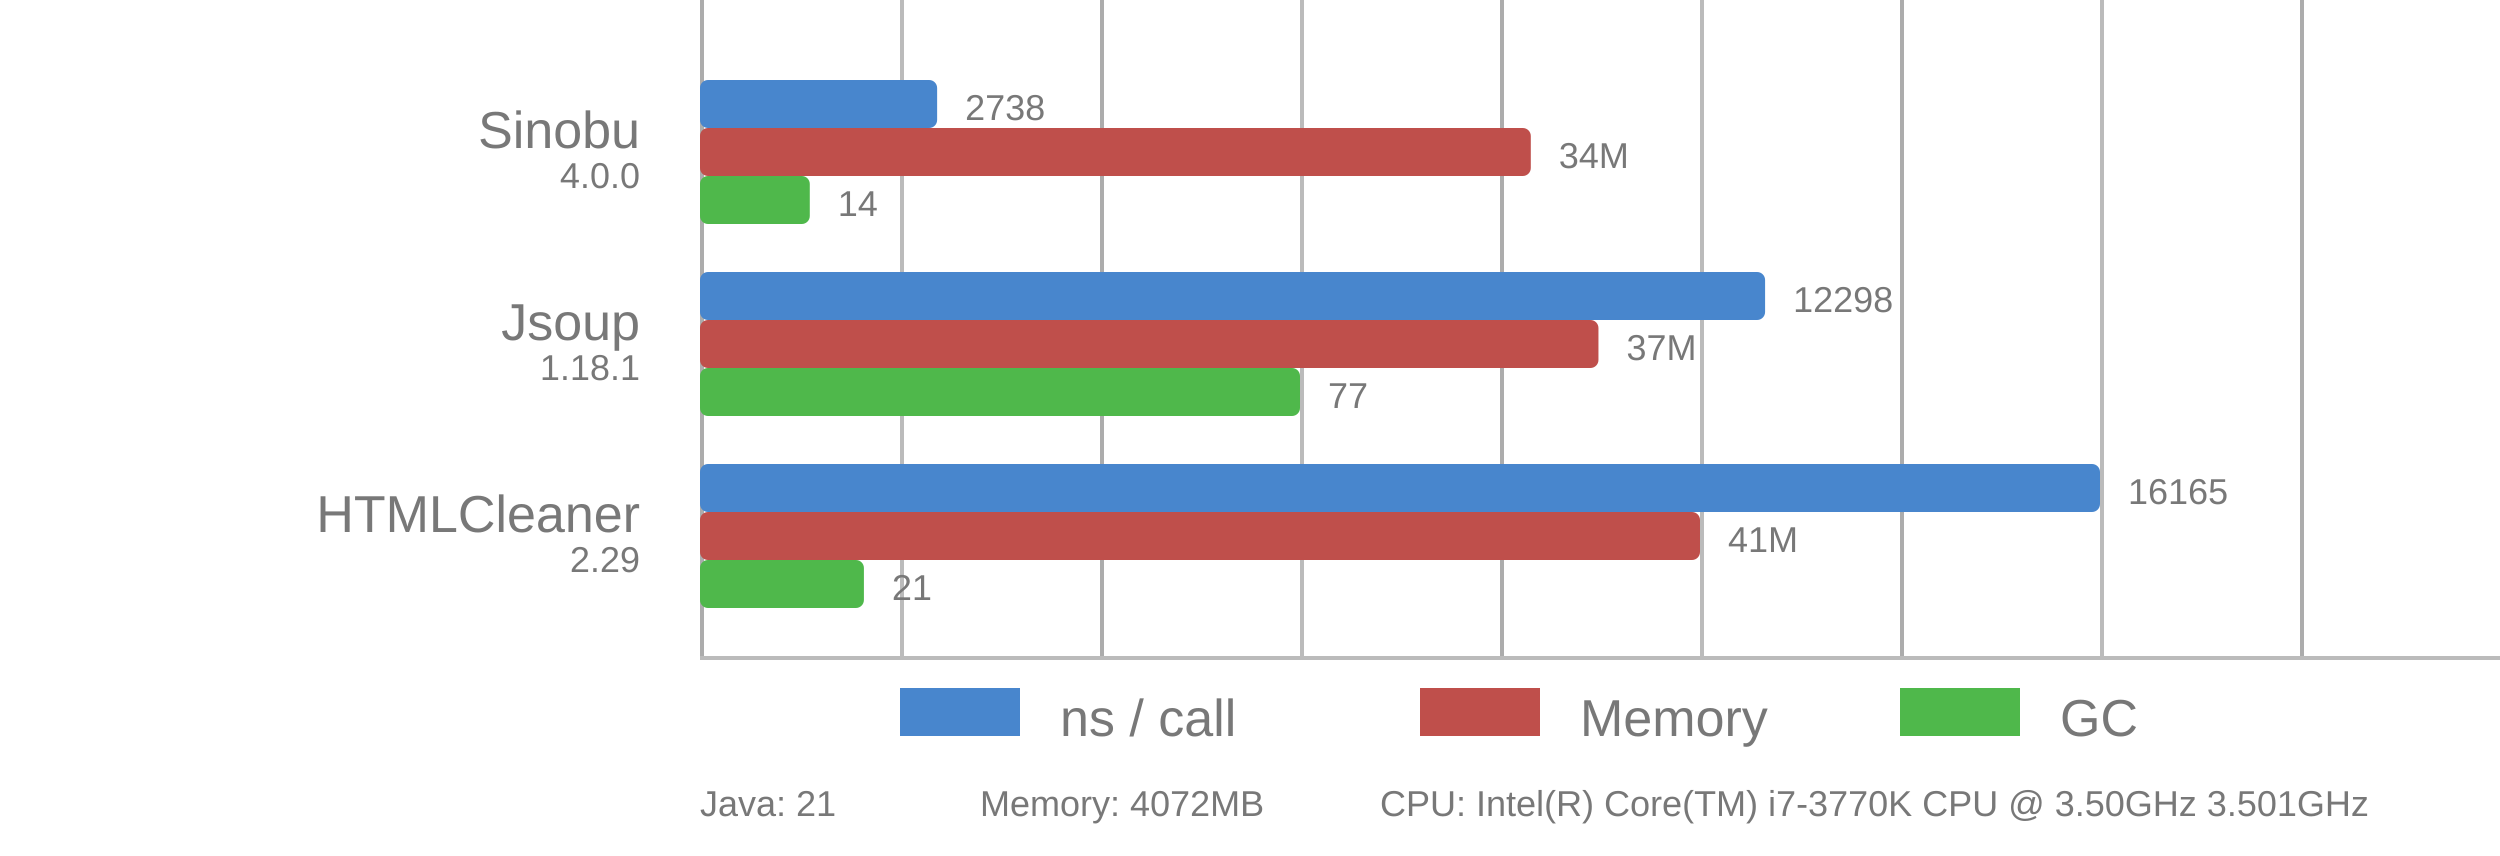
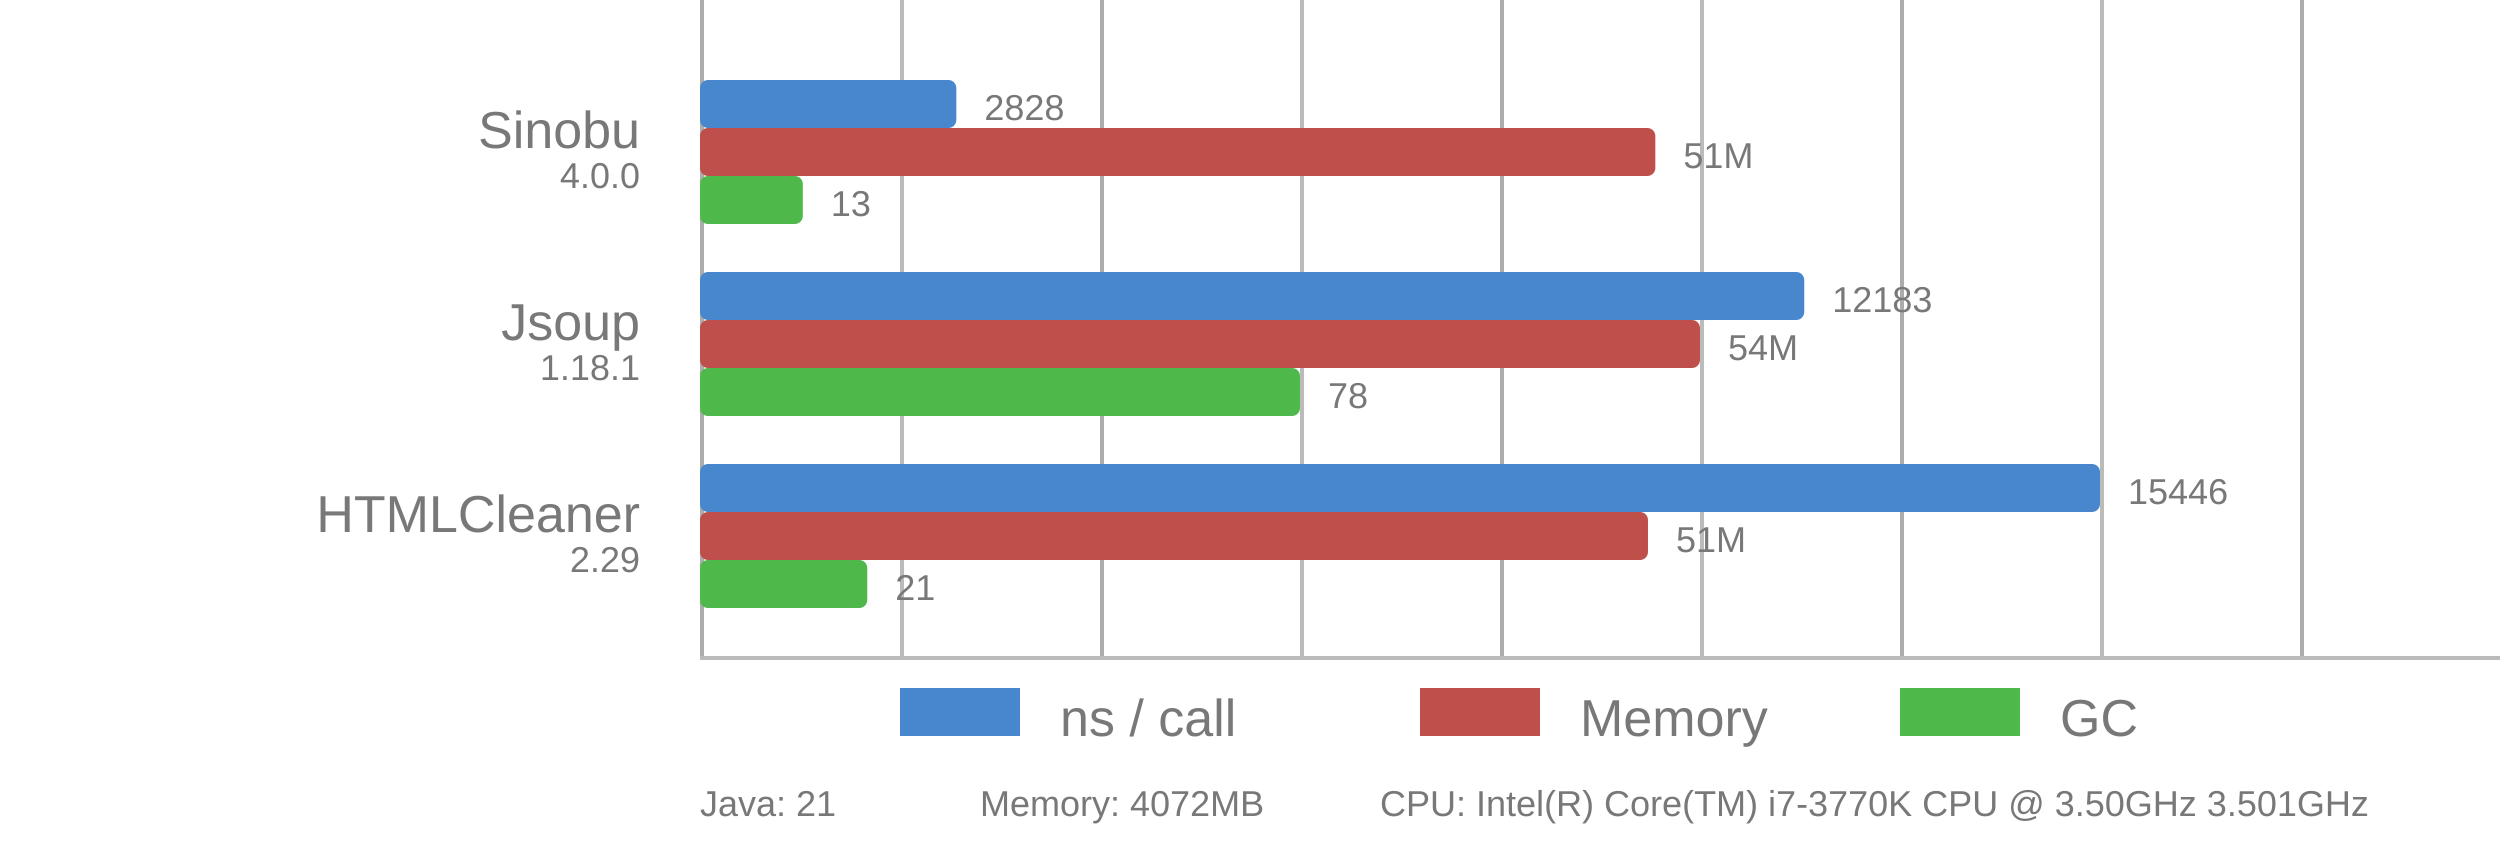
<svg xmlns="http://www.w3.org/2000/svg" viewBox="0 0 625 214">
  <style>
      text {
          font-family: Arial;
          font-size: 13px;
          fill: #787878;
      }

      .desc {
          font-size: 9px;
      }

      .vline {
          fill: #acacac;
          stroke: none;
          stroke-width: 0;
      }

      .subline {
          fill: #bbb;
          stroke: none;
          stroke-width: 0;
      }

      .call {
          fill: #4886CD;
          stroke-linejoin: round;
          height: 12px;
      }

      .gc {
          fill: #4FB84B;
          stroke-linejoin: round;
          height: 12px;
      }

      .memory {
          fill: #BF4F4B;
          stroke-linejoin: round;
          height: 12px;
      }
  </style>
  <g>
    <rect x="175" y="0" width="1" height="164" class="vline" />
    <rect x="275" y="0" width="1" height="164" class="vline" />
    <rect x="375" y="0" width="1" height="164" class="vline" />
    <rect x="475" y="0" width="1" height="164" class="vline" />
    <rect x="575" y="0" width="1" height="164" class="vline" />
    <rect x="225" y="0" width="1" height="164" class="subline" />
    <rect x="325" y="0" width="1" height="164" class="subline" />
    <rect x="425" y="0" width="1" height="164" class="subline" />
    <rect x="525" y="0" width="1" height="164" class="subline" />
    <rect x="175" y="164" width="450" height="1" class="subline" />
    <rect x="225" y="172" width="30" class="call" />
    <text x="265" y="184">ns / call</text>
    <rect x="355" y="172" width="30" class="memory" />
    <text x="395" y="184">Memory</text>
    <rect x="475" y="172" width="30" class="gc" />
    <text x="515" y="184">GC</text>
  </g>
-   <rect x="175" y="20" width="59.282" rx="2" ry="2" class="call" />
-   <rect x="175" y="32" width="207.702" rx="2" ry="2" class="memory" />
-   <rect x="175" y="44" width="27.448" rx="2" ry="2" class="gc" />
+   <rect x="175" y="20" width="64.081" rx="2" ry="2" class="call" />
+   <rect x="175" y="32" width="238.835" rx="2" ry="2" class="memory" />
+   <rect x="175" y="44" width="25.703" rx="2" ry="2" class="gc" />
  <text x="160" y="37" text-anchor="end">Sinobu</text>
  <text x="160" y="47" text-anchor="end" class="desc">4.0.0</text>
-   <text x="241.282" y="30" class="desc">2738</text>
-   <text x="389.702" y="42" class="desc">34M</text>
-   <text x="209.448" y="54" class="desc">14</text>
-   <rect x="175" y="68" width="266.273" rx="2" ry="2" class="call" />
-   <rect x="175" y="80" width="224.613" rx="2" ry="2" class="memory" />
+   <text x="246.081" y="30" class="desc">2828</text>
+   <text x="420.835" y="42" class="desc">51M</text>
+   <text x="207.703" y="54" class="desc">13</text>
+   <rect x="175" y="68" width="276.062" rx="2" ry="2" class="call" />
+   <rect x="175" y="80" width="250" rx="2" ry="2" class="memory" />
  <rect x="175" y="92" width="150" rx="2" ry="2" class="gc" />
  <text x="160" y="85" text-anchor="end">Jsoup</text>
  <text x="160" y="95" text-anchor="end" class="desc">1.18.1</text>
-   <text x="448.273" y="78" class="desc">12298</text>
-   <text x="406.613" y="90" class="desc">37M</text>
-   <text x="332" y="102" class="desc">77</text>
+   <text x="458.062" y="78" class="desc">12183</text>
+   <text x="432" y="90" class="desc">54M</text>
+   <text x="332" y="102" class="desc">78</text>
  <rect x="175" y="116" width="350" rx="2" ry="2" class="call" />
-   <rect x="175" y="128" width="250" rx="2" ry="2" class="memory" />
-   <rect x="175" y="140" width="40.979" rx="2" ry="2" class="gc" />
+   <rect x="175" y="128" width="236.997" rx="2" ry="2" class="memory" />
+   <rect x="175" y="140" width="41.816" rx="2" ry="2" class="gc" />
  <text x="160" y="133" text-anchor="end">HTMLCleaner</text>
  <text x="160" y="143" text-anchor="end" class="desc">2.29</text>
-   <text x="532" y="126" class="desc">16165</text>
-   <text x="432" y="138" class="desc">41M</text>
-   <text x="222.979" y="150" class="desc">21</text>
+   <text x="532" y="126" class="desc">15446</text>
+   <text x="418.997" y="138" class="desc">51M</text>
+   <text x="223.816" y="150" class="desc">21</text>
  <text x="175" y="204" class="desc">Java: 21</text>
  <text x="245" y="204" class="desc">Memory: 4072MB</text>
  <text x="345" y="204" class="desc">CPU: Intel(R) Core(TM) i7-3770K CPU @ 3.50GHz 3.501GHz</text>
</svg>
